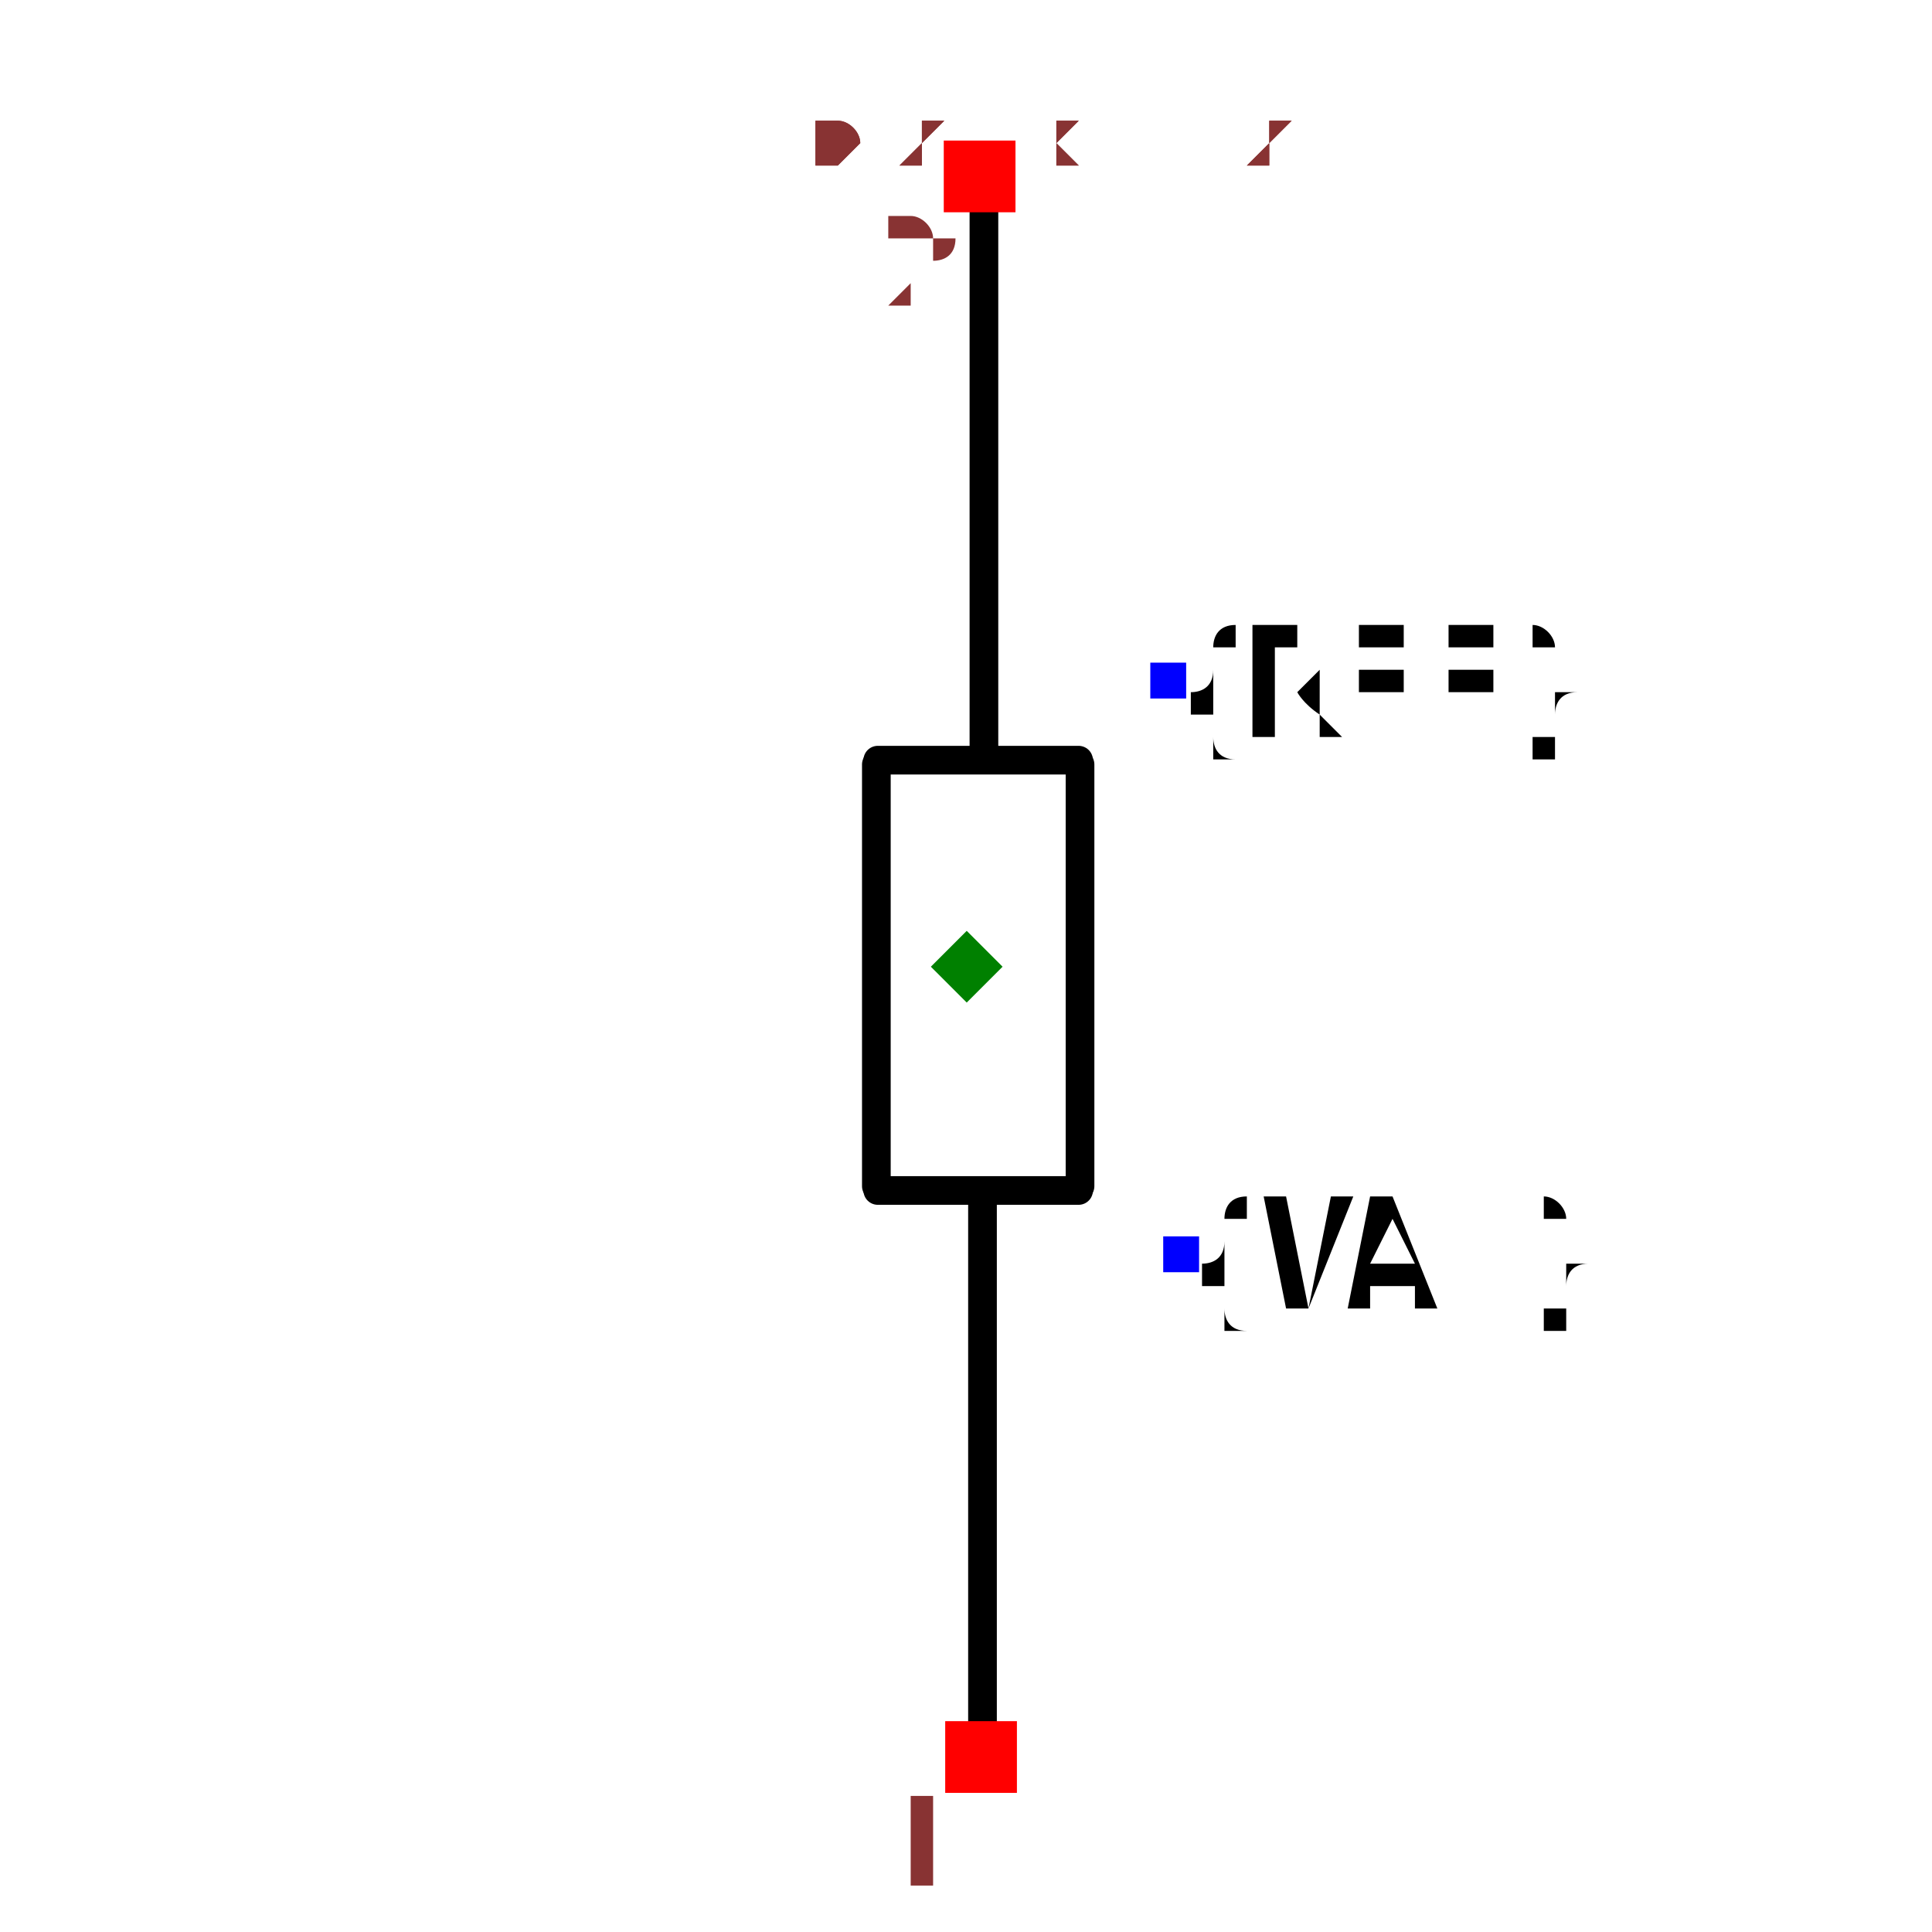
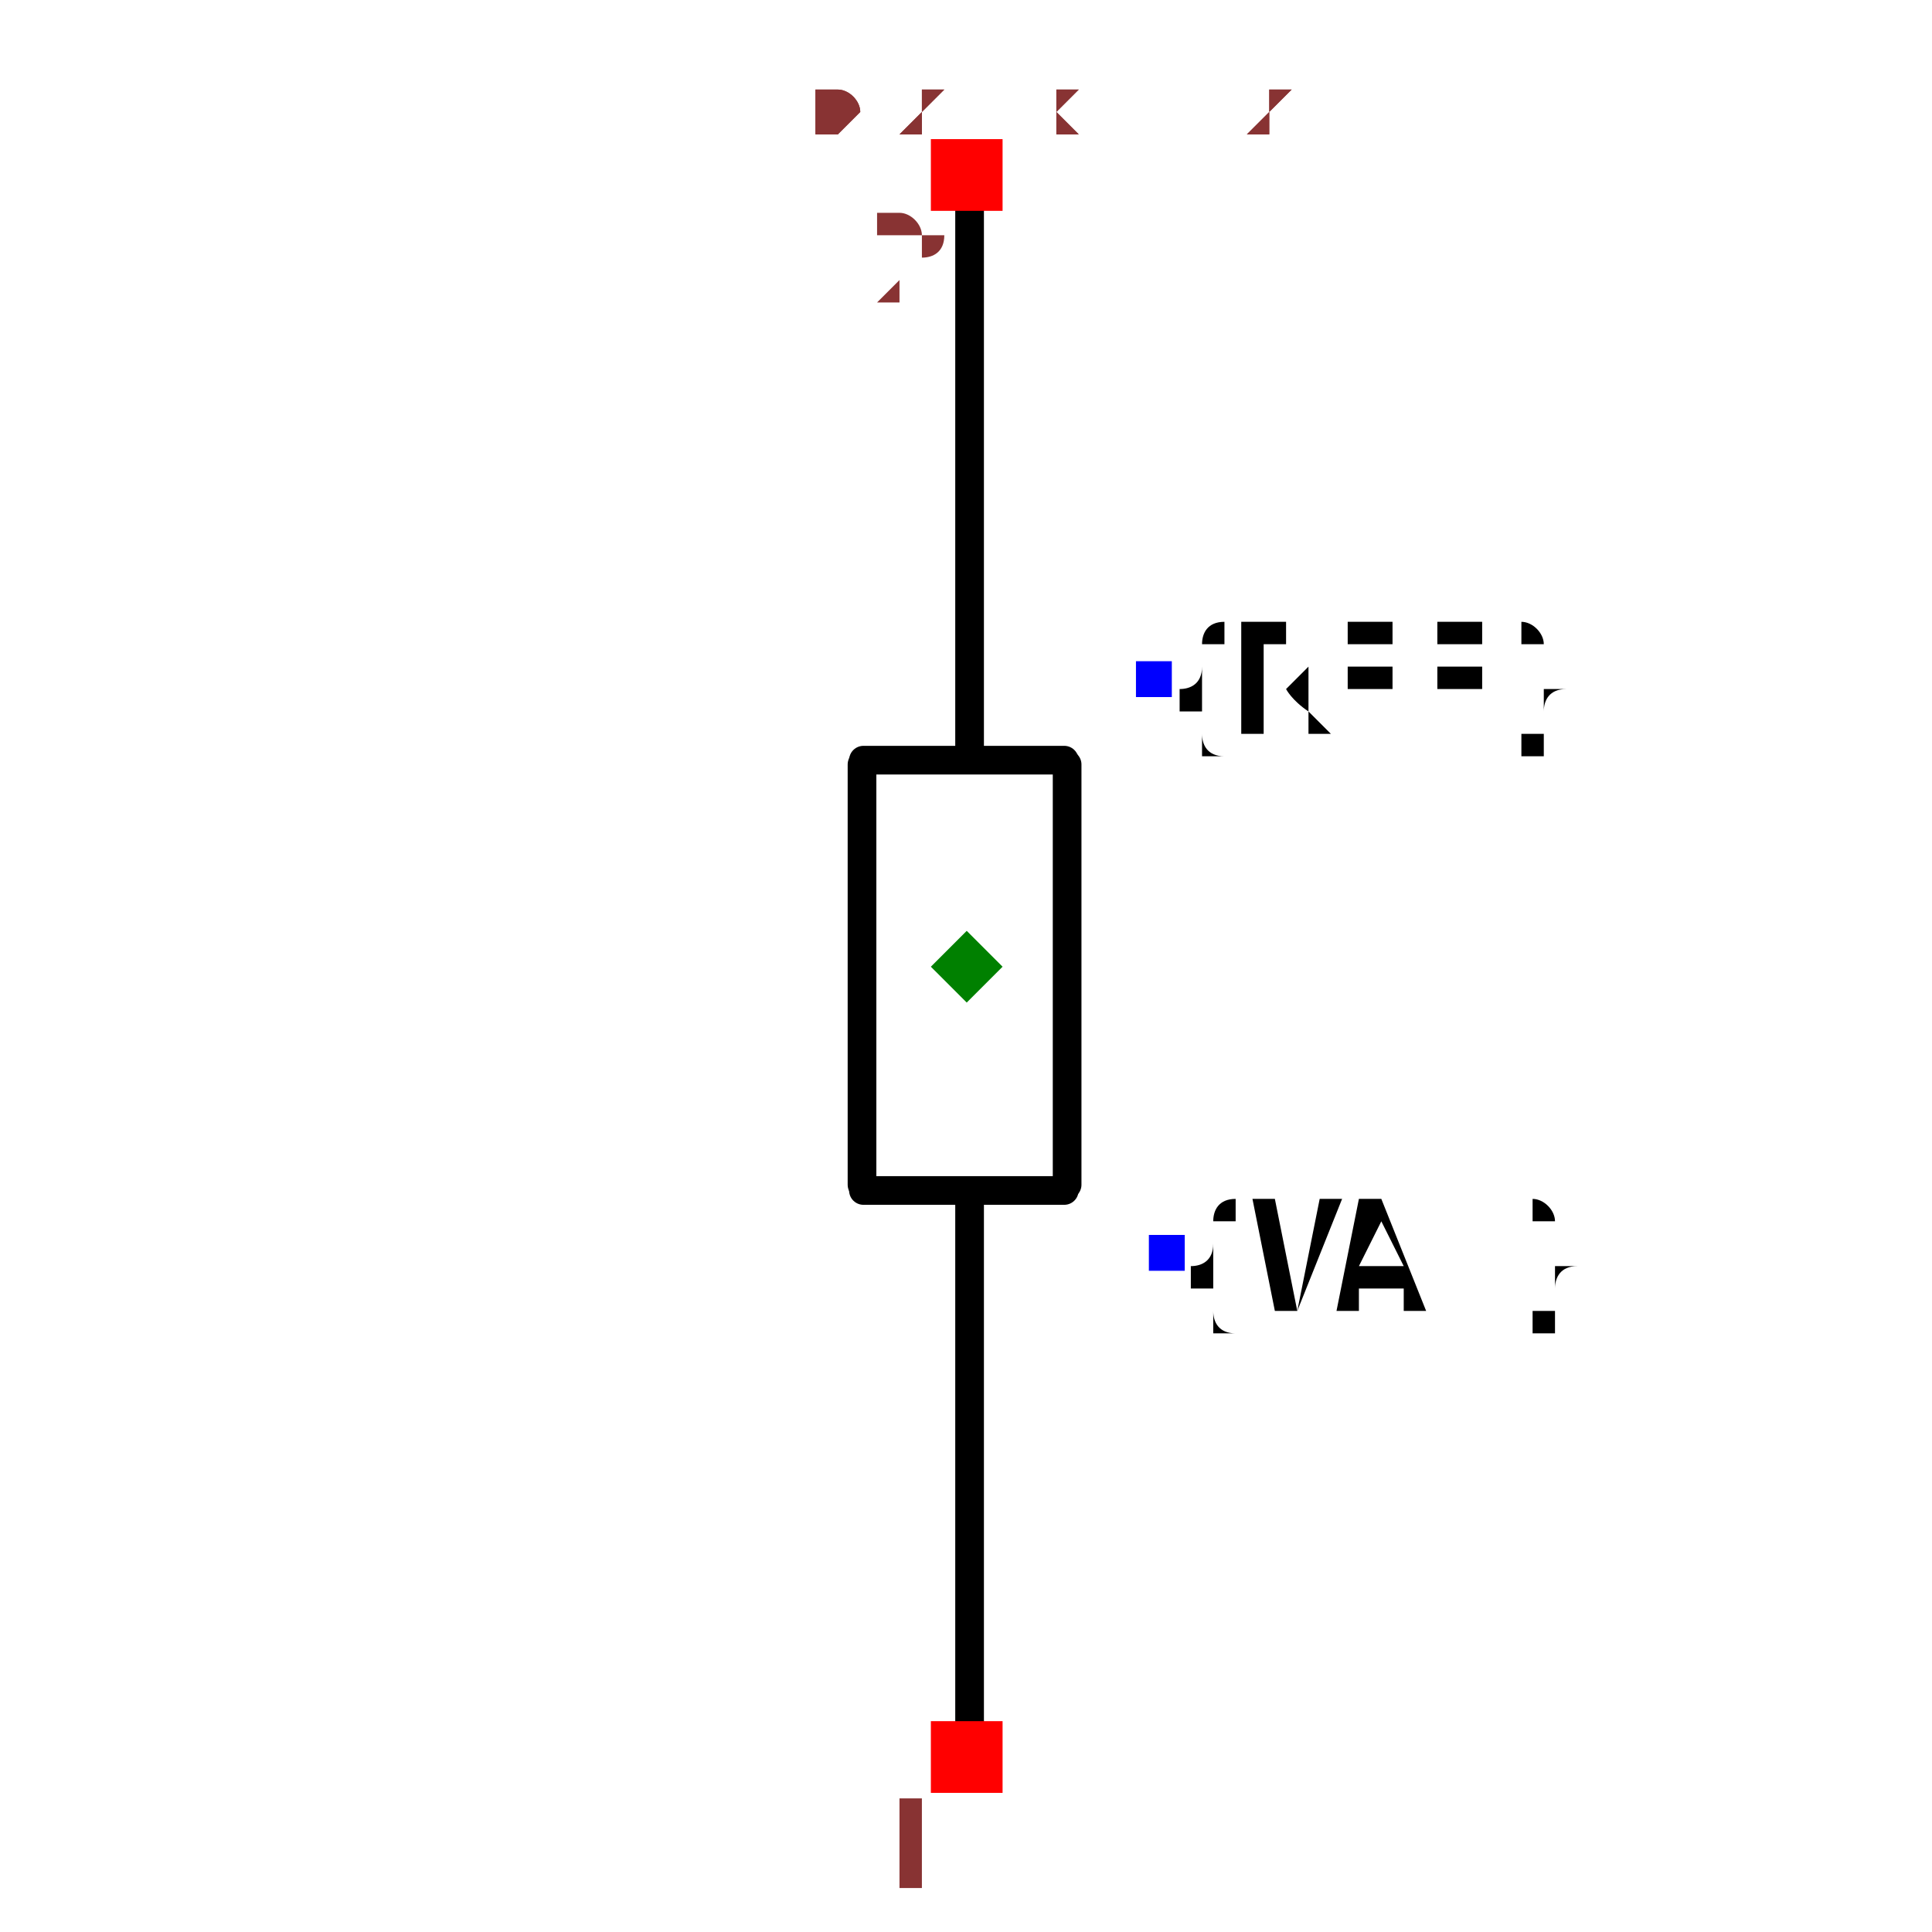
- <svg xmlns="http://www.w3.org/2000/svg" width="150" height="150" viewBox="-0.128 -0.674 0.255 1.347">
-   <path d="M0.012,-0.154 L0.012,-0.562" fill="black" stroke="black" stroke-width="0.02" stroke-linecap="round" stroke-linejoin="round" />
-   <path d="M-0.063,0.153 L-0.063,-0.141" fill="black" stroke="black" stroke-width="0.02" stroke-linecap="round" stroke-linejoin="round" />
-   <path d="M-0.062,-0.144 L0.078,-0.144" fill="black" stroke="black" stroke-width="0.02" stroke-linecap="round" stroke-linejoin="round" />
-   <path d="M-0.062,0.156 L0.078,0.156" fill="black" stroke="black" stroke-width="0.02" stroke-linecap="round" stroke-linejoin="round" />
-   <path d="M0.079,0.153 L0.079,-0.141" fill="black" stroke="black" stroke-width="0.02" stroke-linecap="round" stroke-linejoin="round" />
-   <path d="M0.011,0.56 L0.011,0.165" fill="black" stroke="black" stroke-width="0.02" stroke-linecap="round" stroke-linejoin="round" />
-   <text x="0.14" y="-0.2" dx="0" dy="0.038" text-anchor="start" style="font: 0.1px monospace; fill: black">{REF}</text>
-   <rect x="0.128" y="-0.212" width="0.025" height="0.025" fill="blue" />
-   <text x="0.149" y="0.2" dx="0" dy="0.038" text-anchor="start" style="font: 0.1px monospace; fill: black">{VAL}</text>
-   <rect x="0.137" y="0.188" width="0.025" height="0.025" fill="blue" />
-   <rect x="-0.015" y="0.526" width="0.05" height="0.05" fill="red" />
-   <text x="-0.03" y="0.641" text-anchor="middle" style="font: 0.08px monospace; fill: #833;">1</text>
-   <rect x="-0.016" y="-0.576" width="0.05" height="0.05" fill="red" />
-   <text x="-0.031" y="-0.461" text-anchor="middle" style="font: 0.08px monospace; fill: #833;">2</text>
-   <path d="M -2.220446049250313e-16 -0.025 L 0.025 8.881784197001252e-16 L -2.220446049250313e-16 0.025 L -0.025 8.881784197001252e-16 Z" fill="green" />
-   <text x="-0.106" y="-0.561" style="font: 0.05px monospace; fill: #833;">0.21 x 1.12</text>
-   <text x="-0.106" y="-0.561" style="font: 0.05px monospace; fill: #833;">0.21 x 1.12</text>
+ <svg xmlns="http://www.w3.org/2000/svg" width="150" height="150" viewBox="-0.128 -0.664 0.255 1.347">
+   <path d="M0.002,-0.144 L0.002,-0.553" fill="black" stroke="black" stroke-width="0.02" stroke-linecap="round" stroke-linejoin="round" />
+   <path d="M-0.073,0.162 L-0.073,-0.131" fill="black" stroke="black" stroke-width="0.02" stroke-linecap="round" stroke-linejoin="round" />
+   <path d="M-0.072,-0.134 L0.068,-0.134" fill="black" stroke="black" stroke-width="0.02" stroke-linecap="round" stroke-linejoin="round" />
+   <path d="M-0.072,0.166 L0.068,0.166" fill="black" stroke="black" stroke-width="0.02" stroke-linecap="round" stroke-linejoin="round" />
+   <path d="M0.07,0.162 L0.07,-0.131" fill="black" stroke="black" stroke-width="0.02" stroke-linecap="round" stroke-linejoin="round" />
+   <path d="M0.002,0.57 L0.002,0.175" fill="black" stroke="black" stroke-width="0.02" stroke-linecap="round" stroke-linejoin="round" />
+   <text x="0.131" y="-0.19" dx="0" dy="0.038" text-anchor="start" style="font: 0.1px monospace; fill: black">{REF}</text>
+   <rect x="0.118" y="-0.203" width="0.025" height="0.025" fill="blue" />
+   <text x="0.14" y="0.21" dx="0" dy="0.038" text-anchor="start" style="font: 0.1px monospace; fill: black">{VAL}</text>
+   <rect x="0.127" y="0.197" width="0.025" height="0.025" fill="blue" />
+   <rect x="-0.025" y="0.536" width="0.05" height="0.05" fill="red" />
+   <text x="-0.04" y="0.651" text-anchor="middle" style="font: 0.08px monospace; fill: #833;">1</text>
+   <rect x="-0.025" y="-0.567" width="0.05" height="0.05" fill="red" />
+   <text x="-0.04" y="-0.452" text-anchor="middle" style="font: 0.08px monospace; fill: #833;">2</text>
+   <path d="M -2.220446049250313e-16 -0.015 L 0.025 0.01 L -2.220446049250313e-16 0.035 L -0.025 0.01 Z" fill="green" />
+   <text x="-0.106" y="-0.571" style="font: 0.05px monospace; fill: #833;">0.21 x 1.12</text>
+   <text x="-0.106" y="-0.571" style="font: 0.05px monospace; fill: #833;">0.21 x 1.12</text>
</svg>
